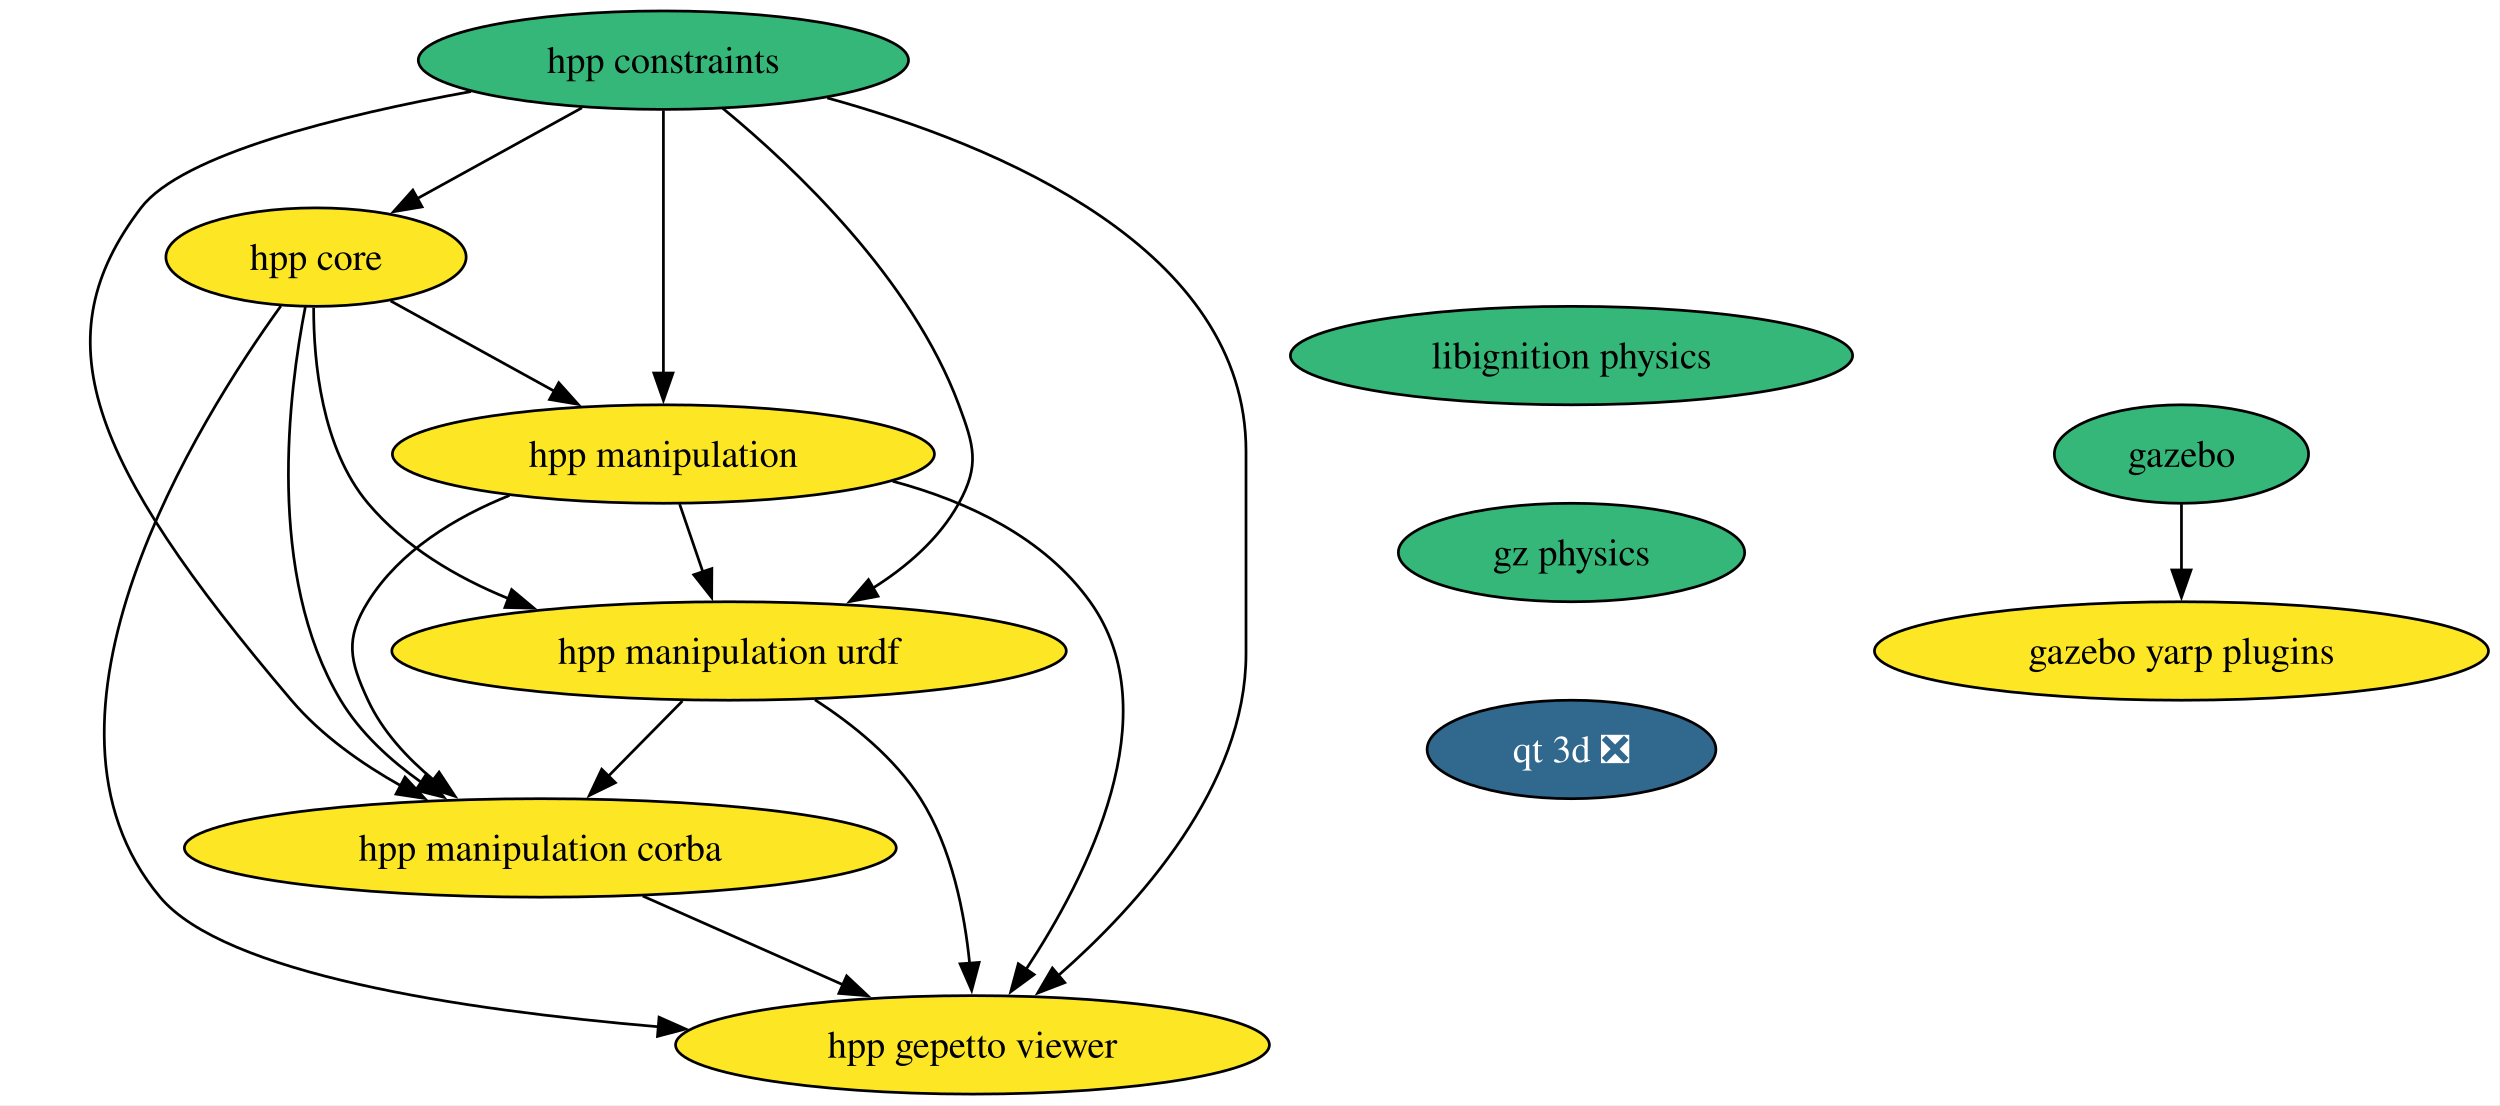
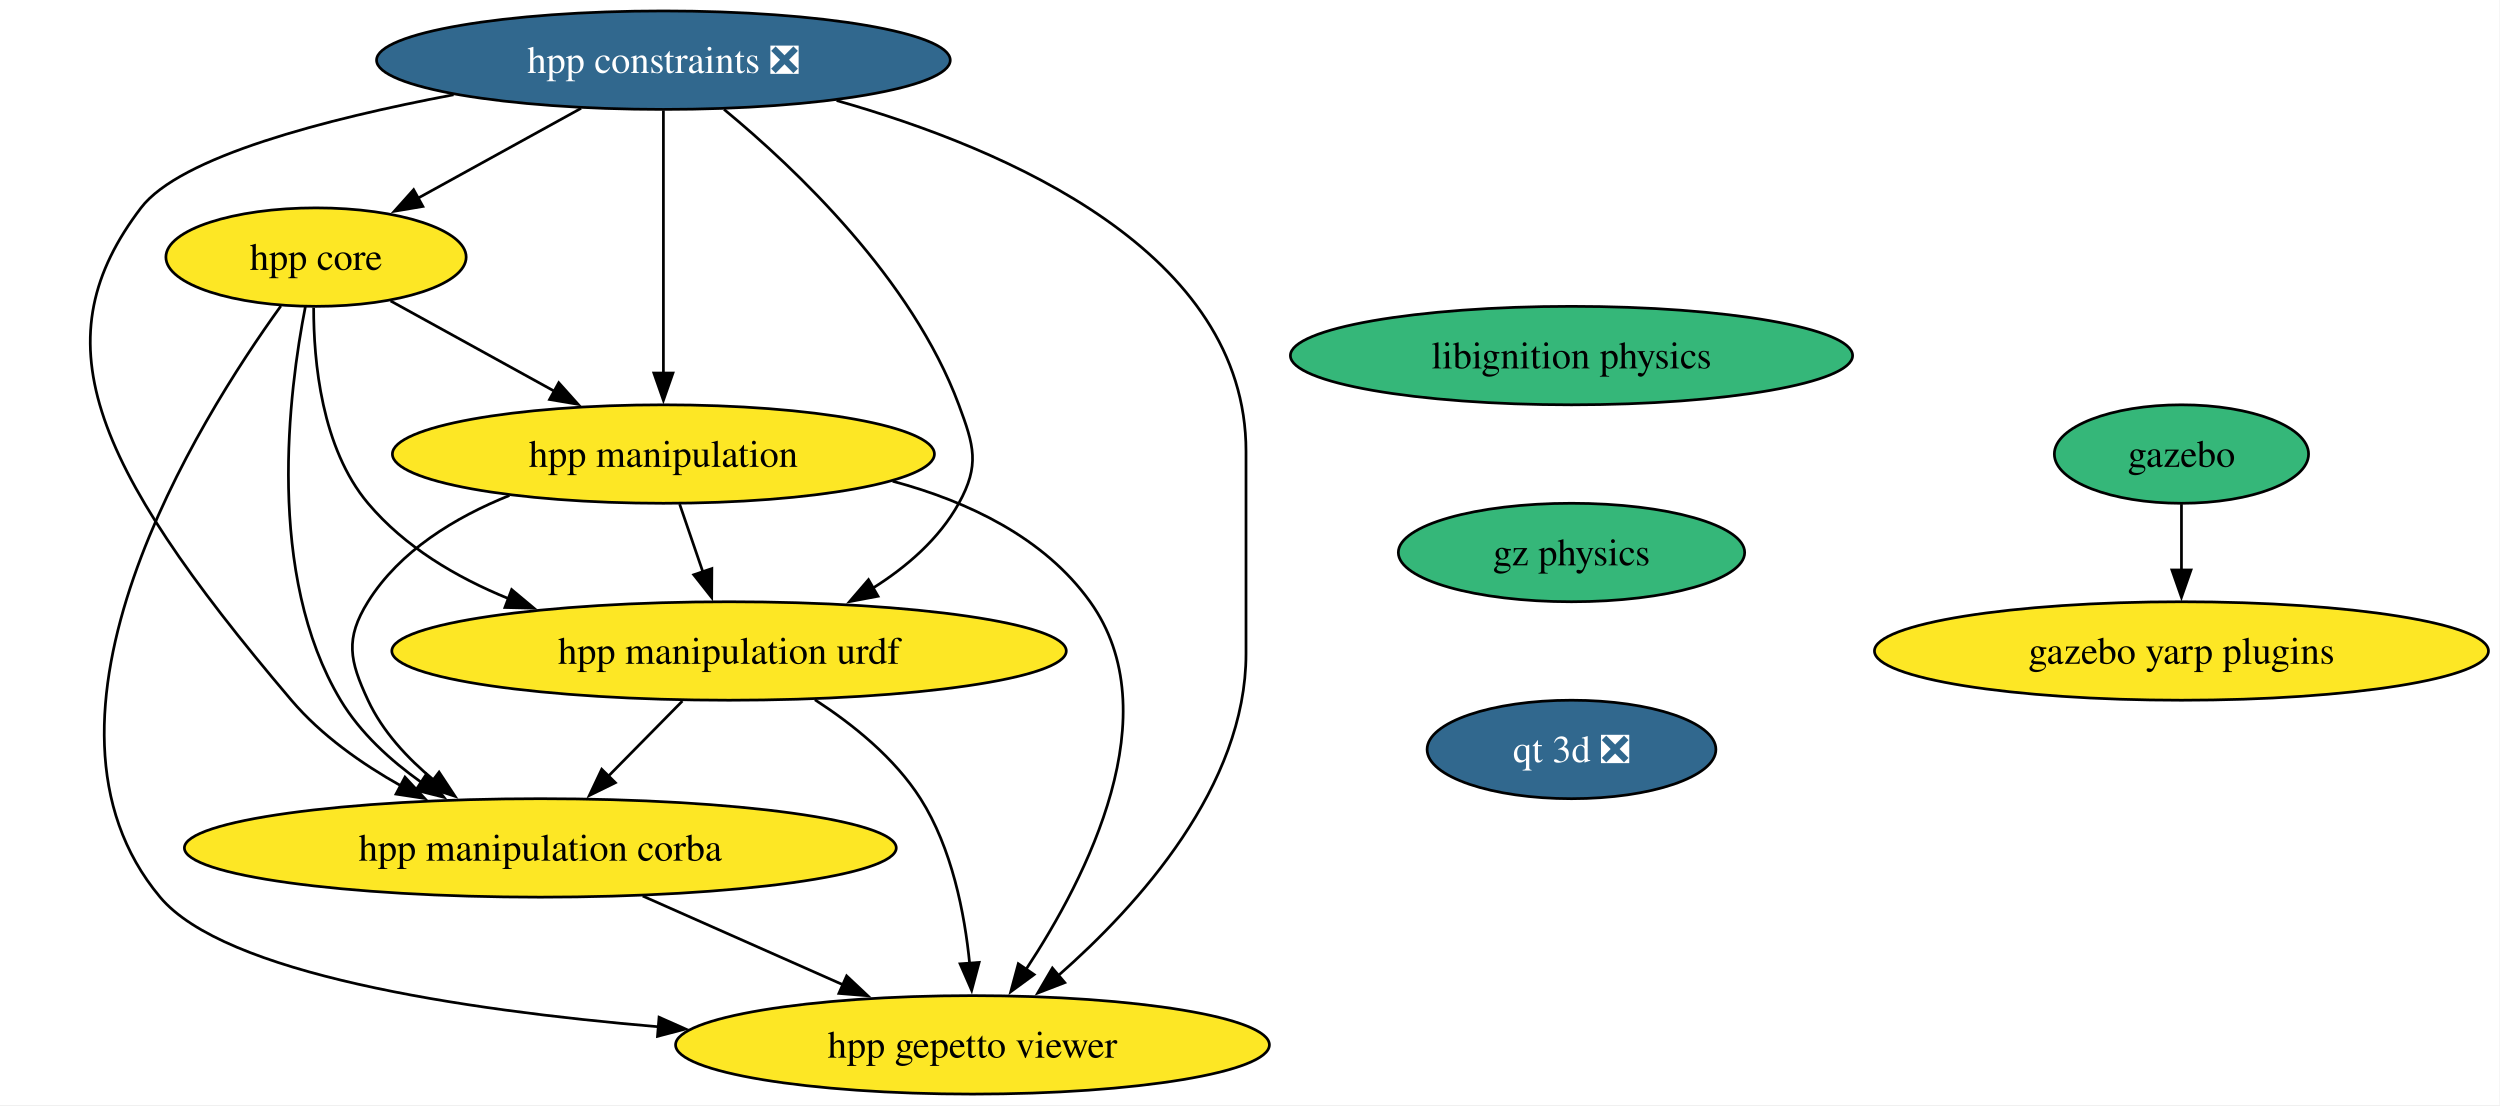
<svg xmlns="http://www.w3.org/2000/svg" xmlns:xlink="http://www.w3.org/1999/xlink" width="914pt" height="404pt" viewBox="0.00 0.00 914.00 404.00">
  <g id="graph0" class="graph" transform="scale(1 1) rotate(0) translate(4 400)">
    <polygon fill="white" stroke="none" points="-4,4 -4,-400 909.78,-400 909.78,4 -4,4" />
    <g id="node1" class="node">
      <g id="a_node1">
        <a xlink:href="https://github.com/conda-forge/gazebo-feedstock" xlink:title="gazebo">
          <ellipse fill="#35b779" stroke="black" cx="793.54" cy="-234" rx="46.47" ry="18" />
          <text xml:space="preserve" text-anchor="middle" x="793.54" y="-229.32" font-family="Times,serif" font-size="14.00">gazebo</text>
        </a>
      </g>
    </g>
    <g id="node2" class="node">
      <g id="a_node2">
        <a xlink:href="https://github.com/conda-forge/gazebo-yarp-plugins-feedstock" xlink:title="gazebo yarp plugins">
          <ellipse fill="#fde725" stroke="black" cx="793.54" cy="-162" rx="112.24" ry="18" />
          <text xml:space="preserve" text-anchor="middle" x="793.54" y="-157.32" font-family="Times,serif" font-size="14.00">gazebo yarp plugins</text>
        </a>
      </g>
    </g>
    <g id="edge1" class="edge">
      <path fill="none" stroke="black" d="M793.54,-215.7C793.54,-208.41 793.54,-199.73 793.54,-191.54" />
      <polygon fill="black" stroke="black" points="797.04,-191.62 793.54,-181.62 790.04,-191.62 797.04,-191.62" />
    </g>
    <g id="node3" class="node">
      <g id="a_node3">
        <a xlink:href="https://github.com/conda-forge/libignition-physics-feedstock" xlink:title="libignition physics">
          <ellipse fill="#35b779" stroke="black" cx="570.54" cy="-270" rx="102.77" ry="18" />
          <text xml:space="preserve" text-anchor="middle" x="570.54" y="-265.32" font-family="Times,serif" font-size="14.00">libignition physics</text>
        </a>
      </g>
    </g>
    <g id="node4" class="node">
      <g id="a_node4">
        <a xlink:href="https://github.com/conda-forge/gz-physics-feedstock" xlink:title="gz physics">
          <ellipse fill="#35b779" stroke="black" cx="570.54" cy="-198" rx="63.31" ry="18" />
          <text xml:space="preserve" text-anchor="middle" x="570.54" y="-193.32" font-family="Times,serif" font-size="14.00">gz physics</text>
        </a>
      </g>
    </g>
    <g id="node11" class="node">
      <g id="a_node11">
        <a xlink:href="https://github.com/conda-forge/qt-3d-feedstock/pull/71" xlink:title="qt 3d ❎">
          <ellipse fill="#31688e" stroke="black" cx="570.54" cy="-126" rx="52.79" ry="18" />
          <text xml:space="preserve" text-anchor="middle" x="570.54" y="-121.33" font-family="Times,serif" font-size="14.00" fill="white">qt 3d ❎</text>
        </a>
      </g>
    </g>
    <g id="node5" class="node">
      <g id="a_node5">
        <a xlink:href="https://github.com/conda-forge/hpp-core-feedstock" xlink:title="hpp core">
          <ellipse fill="#fde725" stroke="black" cx="111.54" cy="-306" rx="54.89" ry="18" />
          <text xml:space="preserve" text-anchor="middle" x="111.54" y="-301.32" font-family="Times,serif" font-size="14.00">hpp core</text>
        </a>
      </g>
    </g>
    <g id="node6" class="node">
      <g id="a_node6">
        <a xlink:href="https://github.com/conda-forge/hpp-manipulation-urdf-feedstock" xlink:title="hpp manipulation urdf">
          <ellipse fill="#fde725" stroke="black" cx="262.54" cy="-162" rx="123.29" ry="18" />
          <text xml:space="preserve" text-anchor="middle" x="262.54" y="-157.32" font-family="Times,serif" font-size="14.00">hpp manipulation urdf</text>
        </a>
      </g>
    </g>
    <g id="edge3" class="edge">
      <path fill="none" stroke="black" d="M110.67,-287.53C110.64,-267.91 113.55,-236.19 130.54,-216 143.89,-200.14 162.68,-188.98 181.91,-181.15" />
      <polygon fill="black" stroke="black" points="183.06,-184.45 191.19,-177.66 180.59,-177.9 183.06,-184.45" />
    </g>
    <g id="node7" class="node">
      <g id="a_node7">
        <a xlink:href="https://github.com/conda-forge/hpp-manipulation-feedstock" xlink:title="hpp manipulation">
          <ellipse fill="#fde725" stroke="black" cx="238.54" cy="-234" rx="99.08" ry="18" />
          <text xml:space="preserve" text-anchor="middle" x="238.54" y="-229.32" font-family="Times,serif" font-size="14.00">hpp manipulation</text>
        </a>
      </g>
    </g>
    <g id="edge4" class="edge">
      <path fill="none" stroke="black" d="M138.79,-289.98C156.29,-280.34 179.32,-267.64 198.84,-256.88" />
      <polygon fill="black" stroke="black" points="200.28,-260.08 207.35,-252.19 196.91,-253.95 200.28,-260.08" />
    </g>
    <g id="node8" class="node">
      <g id="a_node8">
        <a xlink:href="https://github.com/conda-forge/hpp-manipulation-corba-feedstock" xlink:title="hpp manipulation corba">
          <ellipse fill="#fde725" stroke="black" cx="193.54" cy="-90" rx="130.13" ry="18" />
          <text xml:space="preserve" text-anchor="middle" x="193.54" y="-85.33" font-family="Times,serif" font-size="14.00">hpp manipulation corba</text>
        </a>
      </g>
    </g>
    <g id="edge5" class="edge">
      <path fill="none" stroke="black" d="M107.67,-288C101.56,-256.91 93.03,-189.85 120.54,-144 127.72,-132.04 138.74,-121.99 150.05,-113.96" />
      <polygon fill="black" stroke="black" points="151.87,-116.96 158.29,-108.53 148.02,-111.11 151.87,-116.96" />
    </g>
    <g id="node9" class="node">
      <g id="a_node9">
        <a xlink:href="https://github.com/conda-forge/hpp-gepetto-viewer-feedstock" xlink:title="hpp gepetto viewer">
          <ellipse fill="#fde725" stroke="black" cx="351.54" cy="-18" rx="108.55" ry="18" />
          <text xml:space="preserve" text-anchor="middle" x="351.54" y="-13.32" font-family="Times,serif" font-size="14.00">hpp gepetto viewer</text>
        </a>
      </g>
    </g>
    <g id="edge6" class="edge">
      <path fill="none" stroke="black" d="M98.69,-288.13C68.58,-246.42 0,-137.13 54.54,-72 77.93,-44.07 163.6,-30.84 236.95,-24.59" />
      <polygon fill="black" stroke="black" points="236.95,-28.1 246.63,-23.8 236.38,-21.12 236.95,-28.1" />
    </g>
    <g id="edge7" class="edge">
      <path fill="none" stroke="black" d="M245.48,-143.7C237.3,-135.39 227.33,-125.28 218.32,-116.14" />
      <polygon fill="black" stroke="black" points="220.98,-113.85 211.46,-109.18 215.99,-118.76 220.98,-113.85" />
    </g>
    <g id="edge8" class="edge">
      <path fill="none" stroke="black" d="M293.93,-144.17C307.79,-135.2 323.05,-122.92 332.54,-108 344.02,-89.96 348.67,-66.11 350.51,-47.65" />
      <polygon fill="black" stroke="black" points="353.98,-48.15 351.24,-37.91 347,-47.62 353.98,-48.15" />
    </g>
    <g id="edge9" class="edge">
      <path fill="none" stroke="black" d="M244.47,-215.7C247.03,-208.24 250.09,-199.32 252.95,-190.97" />
      <polygon fill="black" stroke="black" points="256.25,-192.13 256.19,-181.54 249.63,-189.86 256.25,-192.13" />
    </g>
    <g id="edge10" class="edge">
      <path fill="none" stroke="black" d="M182.25,-218.86C162.39,-210.87 142.14,-198.61 130.54,-180 122.08,-166.42 123.79,-158.51 130.54,-144 135.85,-132.59 144.96,-122.76 154.63,-114.77" />
      <polygon fill="black" stroke="black" points="156.53,-117.72 162.37,-108.88 152.29,-112.15 156.53,-117.72" />
    </g>
    <g id="edge11" class="edge">
      <path fill="none" stroke="black" d="M322.35,-224.07C349.88,-216.69 377.72,-203.49 394.54,-180 423.83,-139.12 393.51,-79.52 371.04,-45.47" />
      <polygon fill="black" stroke="black" points="374.07,-43.7 365.53,-37.43 368.29,-47.66 374.07,-43.7" />
    </g>
    <g id="edge12" class="edge">
      <path fill="none" stroke="black" d="M230.98,-72.41C252.9,-62.7 280.79,-50.34 304.22,-39.96" />
      <polygon fill="black" stroke="black" points="305.53,-43.21 313.25,-35.96 302.69,-36.81 305.53,-43.21" />
    </g>
    <g id="node10" class="node">
      <g id="a_node10">
-         <a xlink:href="https://github.com/conda-forge/hpp-constraints-feedstock" xlink:title="hpp constraints">
-           <ellipse fill="#35b779" stroke="black" cx="238.54" cy="-378" rx="89.61" ry="18" />
-           <text xml:space="preserve" text-anchor="middle" x="238.54" y="-373.32" font-family="Times,serif" font-size="14.00">hpp constraints</text>
+         <a xlink:href="https://github.com/conda-forge/hpp-constraints-feedstock/pull/29" xlink:title="hpp constraints ❎">
+           <ellipse fill="#31688e" stroke="black" cx="238.54" cy="-378" rx="104.87" ry="18" />
+           <text xml:space="preserve" text-anchor="middle" x="238.54" y="-373.32" font-family="Times,serif" font-size="14.00" fill="white">hpp constraints ❎</text>
        </a>
      </g>
    </g>
    <g id="edge13" class="edge">
-       <path fill="none" stroke="black" d="M208.76,-360.59C190.74,-350.65 167.61,-337.91 148.44,-327.34" />
-       <polygon fill="black" stroke="black" points="150.31,-324.37 139.86,-322.61 146.93,-330.5 150.31,-324.37" />
+       <path fill="none" stroke="black" d="M208.44,-360.41C190.54,-350.54 167.68,-337.94 148.66,-327.46" />
+       <polygon fill="black" stroke="black" points="150.6,-324.53 140.15,-322.77 147.22,-330.66 150.6,-324.53" />
    </g>
    <g id="edge14" class="edge">
-       <path fill="none" stroke="black" d="M260.24,-360.39C286.5,-338.77 329.33,-298.23 346.54,-252 352.12,-237 354.27,-230.01 346.54,-216 339.37,-203 327.53,-192.76 314.97,-184.88" />
+       <path fill="none" stroke="black" d="M260.7,-360.01C286.99,-338.29 329.44,-297.96 346.54,-252 352.12,-237 354.27,-230.01 346.54,-216 339.37,-203 327.53,-192.76 314.97,-184.88" />
      <polygon fill="black" stroke="black" points="317.01,-182.02 306.6,-180.06 313.52,-188.08 317.01,-182.02" />
    </g>
    <g id="edge15" class="edge">
      <path fill="none" stroke="black" d="M238.54,-359.59C238.54,-335.61 238.54,-292.14 238.54,-263.42" />
      <polygon fill="black" stroke="black" points="242.04,-263.62 238.54,-253.62 235.04,-263.62 242.04,-263.62" />
    </g>
    <g id="edge16" class="edge">
-       <path fill="none" stroke="black" d="M168.2,-366.54C120.08,-357.78 62.41,-343.55 47.54,-324 11.47,-276.56 27.13,-232.78 102.54,-144 113.41,-131.21 128.18,-120.77 142.67,-112.65" />
+       <path fill="none" stroke="black" d="M161.83,-365.36C115.11,-356.52 61.76,-342.7 47.54,-324 11.47,-276.56 27.13,-232.78 102.54,-144 113.41,-131.21 128.18,-120.77 142.67,-112.65" />
      <polygon fill="black" stroke="black" points="144.06,-115.88 151.26,-108.1 140.78,-109.69 144.06,-115.88" />
    </g>
    <g id="edge17" class="edge">
-       <path fill="none" stroke="black" d="M298.44,-364.2C361.44,-346.81 451.54,-309 451.54,-235 451.54,-235 451.54,-235 451.54,-161 451.54,-112.63 412.28,-69.13 382.96,-43.38" />
+       <path fill="none" stroke="black" d="M301.87,-363.24C364.66,-345.43 451.54,-307.67 451.54,-235 451.54,-235 451.54,-235 451.54,-161 451.54,-112.63 412.28,-69.13 382.96,-43.38" />
      <polygon fill="black" stroke="black" points="385.28,-40.76 375.39,-36.95 380.75,-46.09 385.28,-40.76" />
    </g>
  </g>
</svg>
